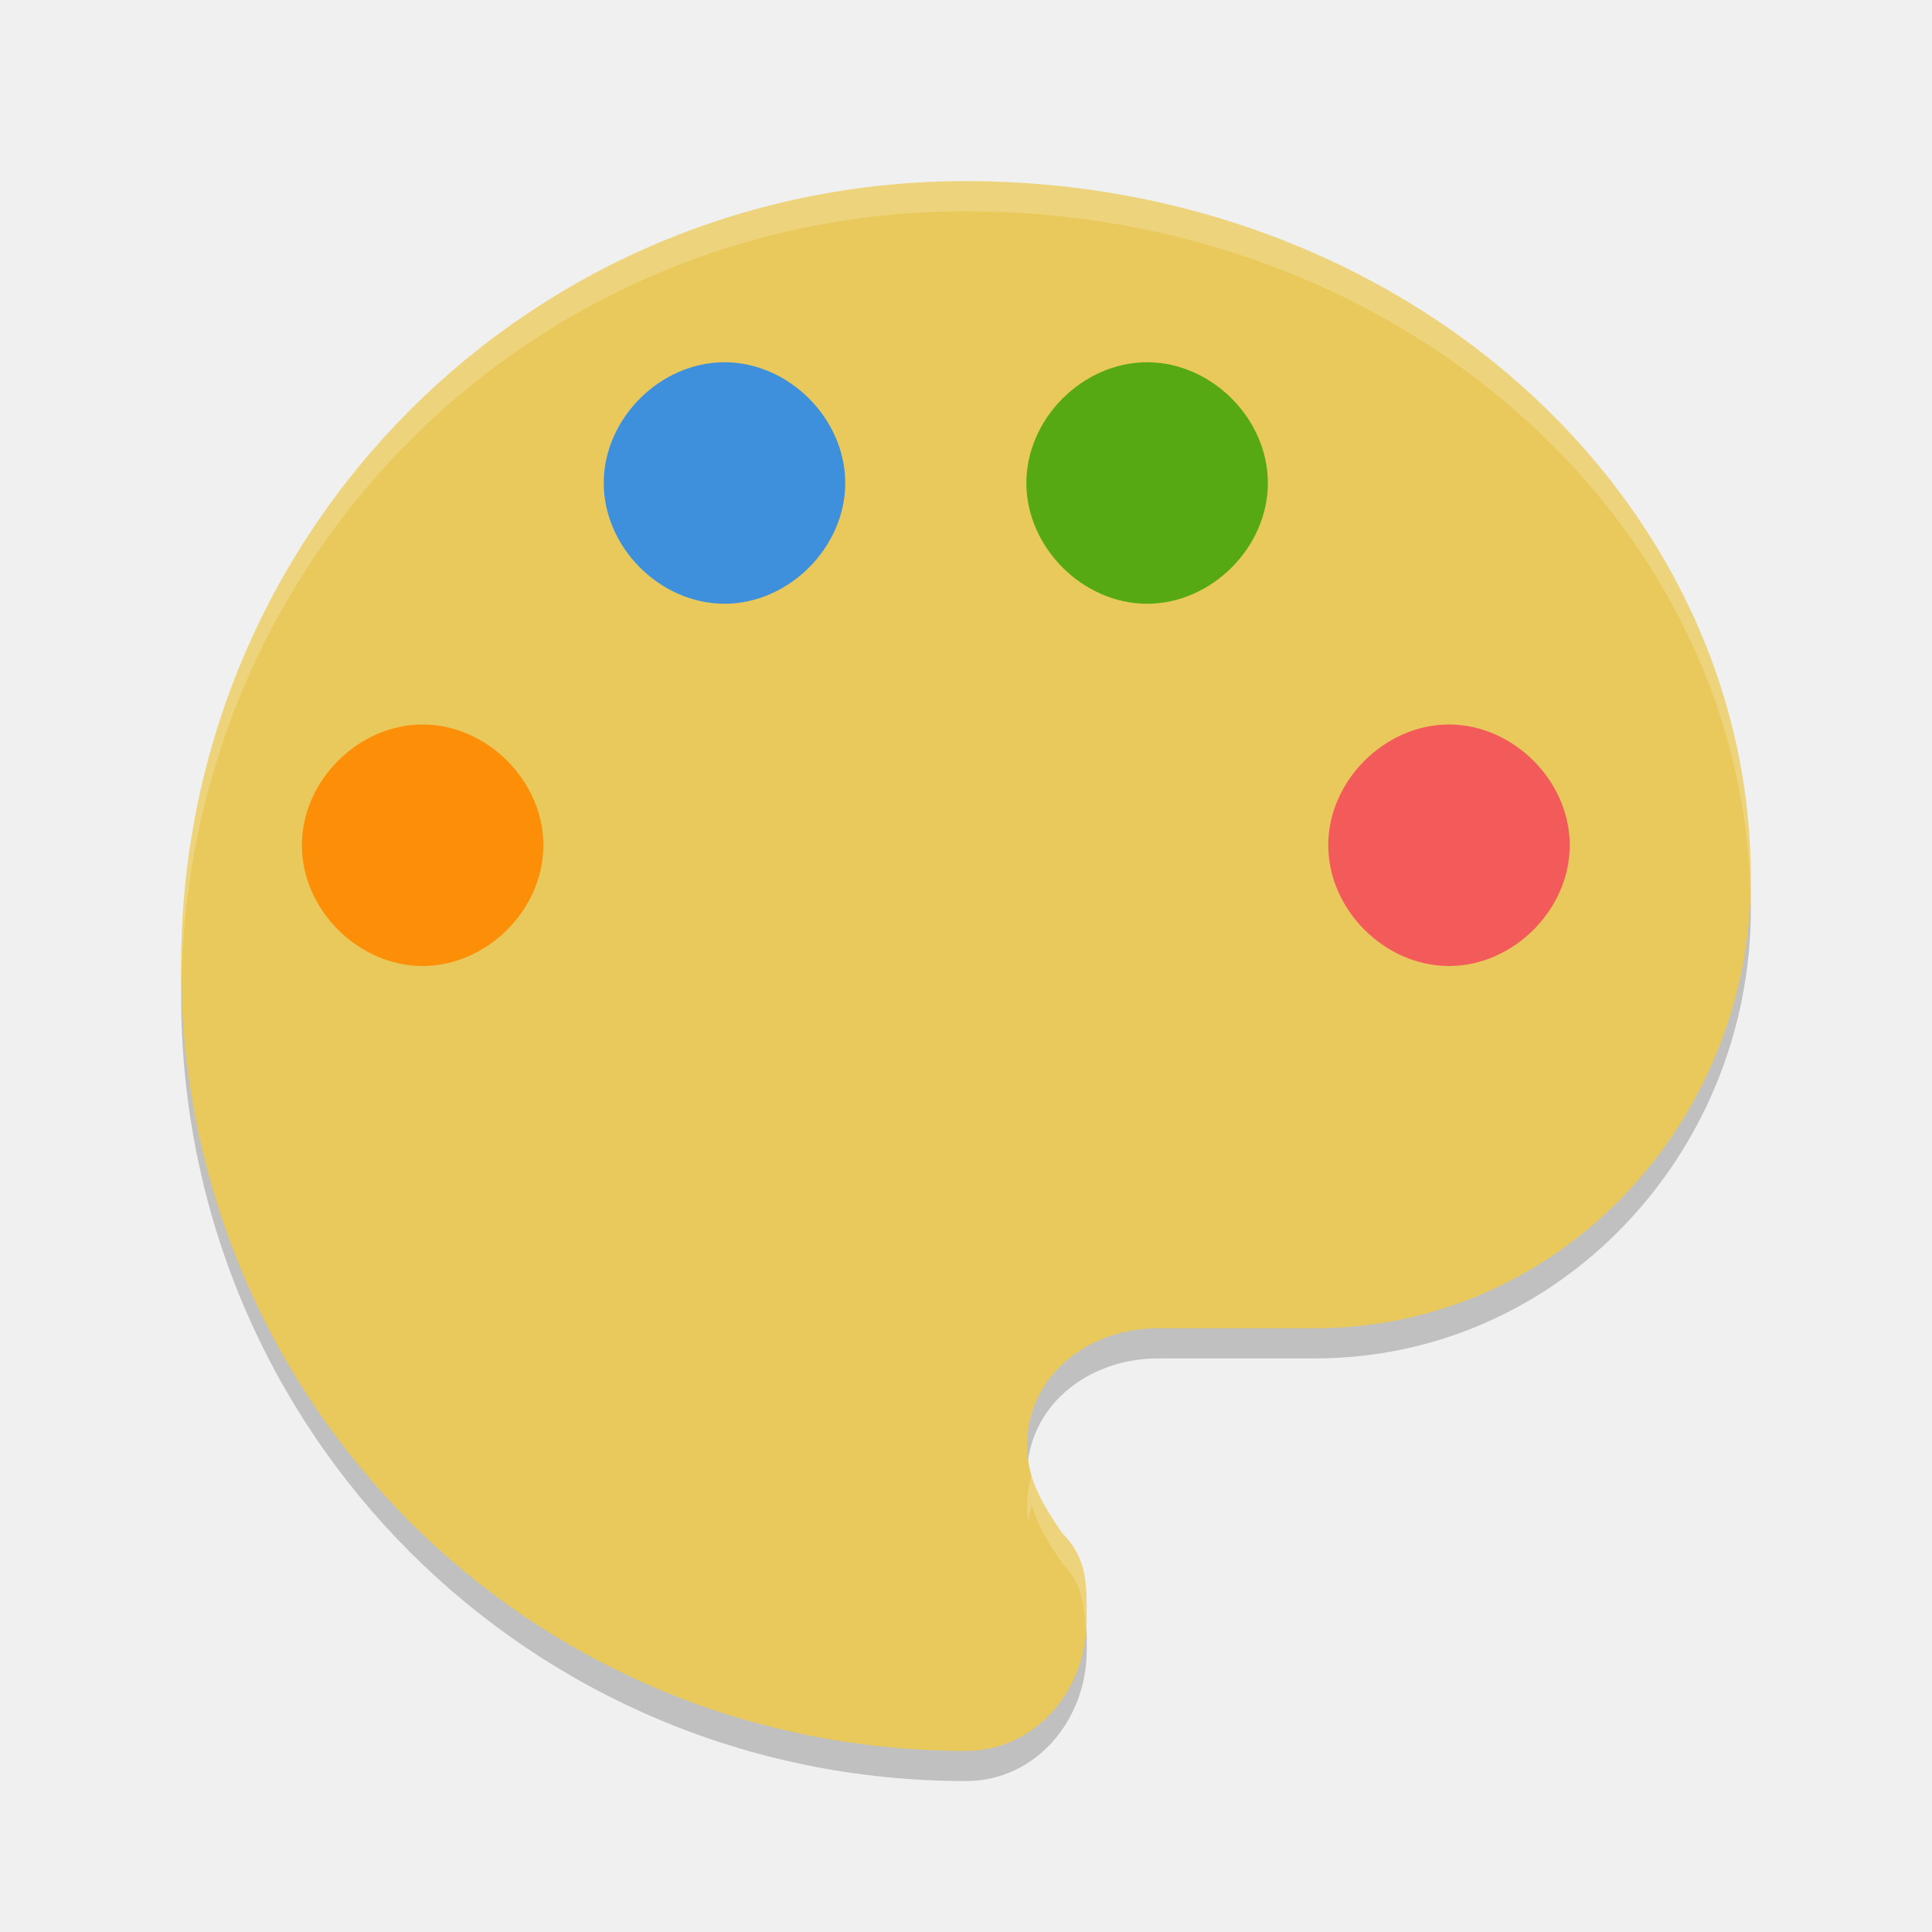
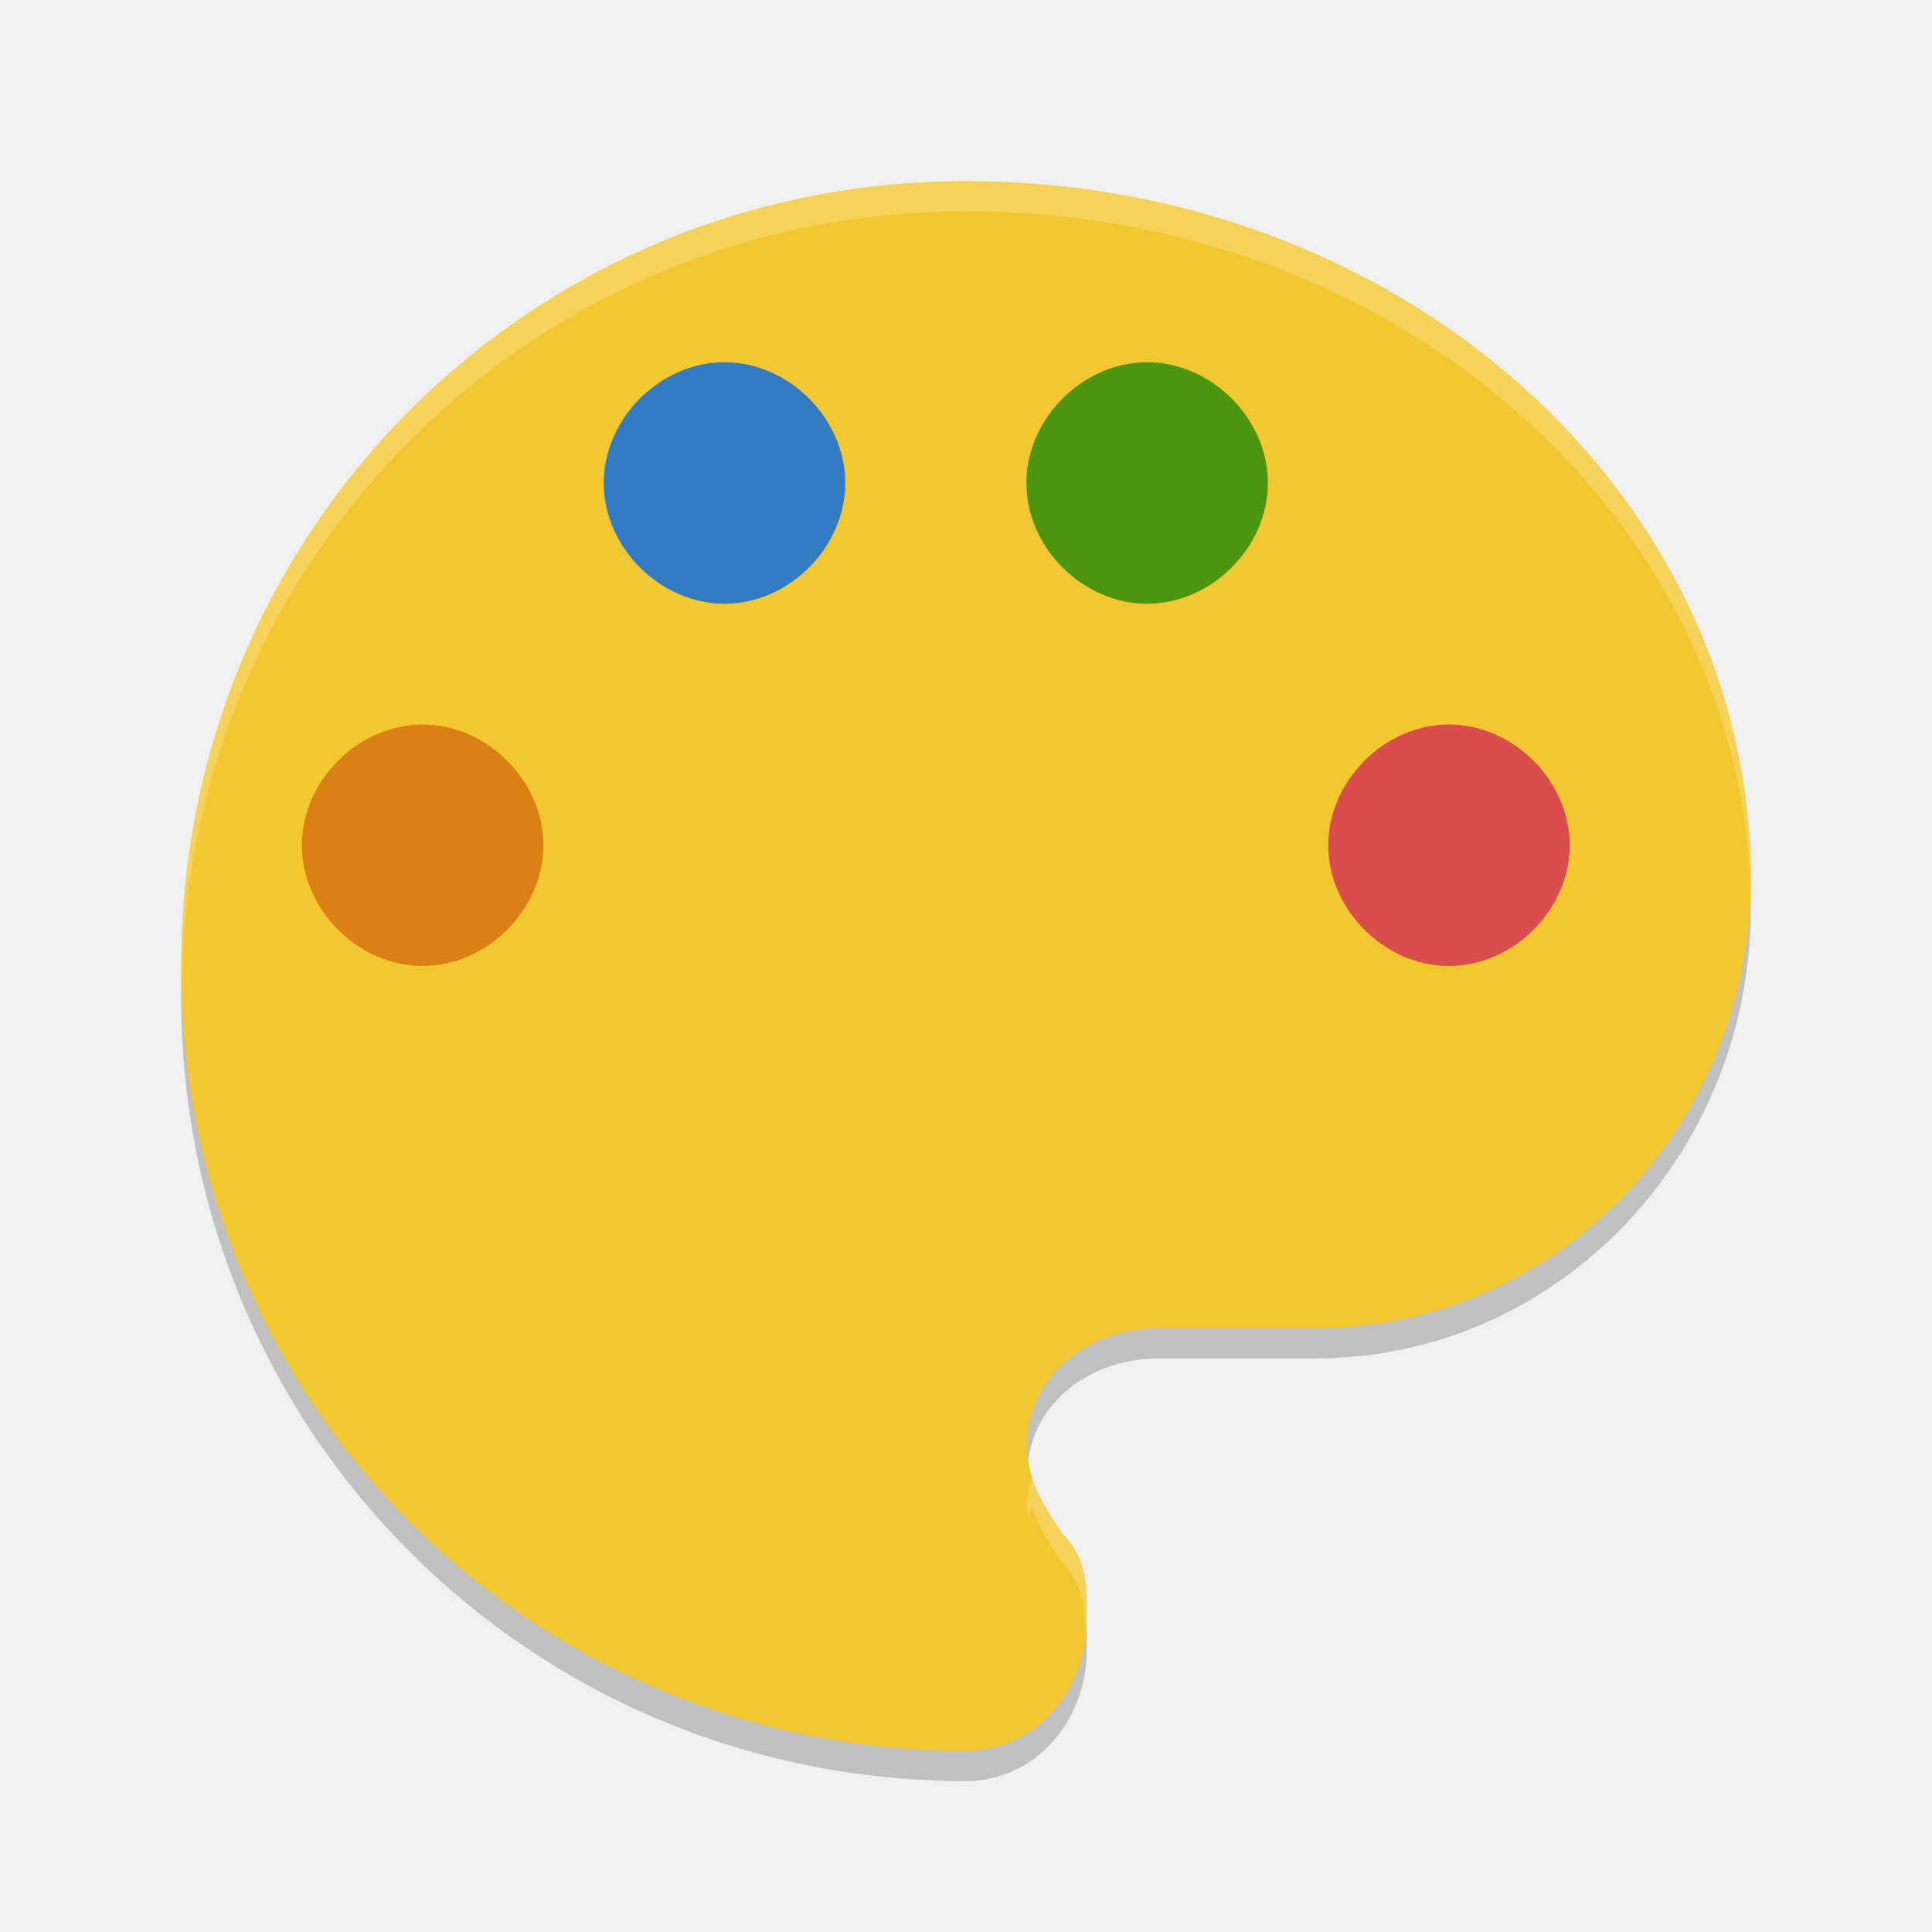
<svg xmlns="http://www.w3.org/2000/svg" width="64" height="64" version="1">
  <path style="opacity:0.2" d="M 32,7 C 17.556,7 6,18.556 6,33 6,47.444 17.556,59 32,59 c 2.311,0 4,-2.022 4,-4.333 0,-1.156 0.044,-2.022 -0.822,-2.889 -0.578,-0.867 -1.156,-1.733 -1.156,-2.889 0,-2.311 2.022,-3.889 4.333,-3.889 l 5.2,0 c 8.088,0 14.444,-6.8 14.444,-14.888 0,-12.712 -11.556,-23.112 -26,-23.112 z" />
-   <path style="fill:#e9c95b" d="m 32,6 c -14.444,0 -26,11.556 -26,26 0,14.444 11.556,26 26,26 2.311,0 4,-2.022 4,-4.333 0,-1.156 0.044,-2.022 -0.822,-2.889 C 34.6,49.911 34.022,49.045 34.022,47.889 34.022,45.578 36.045,44 38.356,44 l 5.2,0 c 8.088,0 14.444,-6.8 14.444,-14.888 0,-12.712 -11.556,-23.112 -26,-23.112 z" />
-   <path style="fill:#fd8e08" d="m 14,32 c -2.133,0 -4,-1.866 -4,-4 0,-2.134 1.867,-4 4,-4 2.133,0 4,1.866 4,4 0,2.134 -1.867,4 -4,4 z" />
-   <path style="fill:#3f90dc" d="m 24,20 c -2.133,0 -4,-1.867 -4,-4 0,-2.133 1.867,-4 4,-4 2.133,0 4,1.867 4,4 0,2.133 -1.867,4 -4,4 z" />
-   <path style="fill:#56a913" d="m 38,20 c -2.133,0 -4,-1.867 -4,-4 0,-2.133 1.867,-4 4,-4 2.133,0 4,1.867 4,4 0,2.133 -1.867,4 -4,4 z" />
-   <path style="fill:#f35b5b" d="m 48,32 c -2.133,0 -4,-1.867 -4,-4 0,-2.133 1.867,-4 4,-4 2.133,0 4,1.867 4,4 0,2.133 -1.867,4 -4,4 z" />
+   <path style="fill:#f3c72f" d="m 32,6 c -14.444,0 -26,11.556 -26,26 0,14.444 11.556,26 26,26 2.311,0 4,-2.022 4,-4.333 0,-1.156 0.044,-2.022 -0.822,-2.889 C 34.6,49.911 34.022,49.045 34.022,47.889 34.022,45.578 36.045,44 38.356,44 l 5.2,0 c 8.088,0 14.444,-6.8 14.444,-14.888 0,-12.712 -11.556,-23.112 -26,-23.112 z" />
+   <path style="fill:#da8015" d="m 14,32 c -2.133,0 -4,-1.866 -4,-4 0,-2.134 1.867,-4 4,-4 2.133,0 4,1.866 4,4 0,2.134 -1.867,4 -4,4 z" />
+   <path style="fill:#327cc4" d="m 24,20 c -2.133,0 -4,-1.867 -4,-4 0,-2.133 1.867,-4 4,-4 2.133,0 4,1.867 4,4 0,2.133 -1.867,4 -4,4 z" />
+   <path style="fill:#4c9511" d="m 38,20 c -2.133,0 -4,-1.867 -4,-4 0,-2.133 1.867,-4 4,-4 2.133,0 4,1.867 4,4 0,2.133 -1.867,4 -4,4 z" />
+   <path style="fill:#d94d4d" d="m 48,32 c -2.133,0 -4,-1.867 -4,-4 0,-2.133 1.867,-4 4,-4 2.133,0 4,1.867 4,4 0,2.133 -1.867,4 -4,4 z" />
  <path style="opacity:0.2;fill:#ffffff" d="M 32,6 C 17.556,6 6,17.556 6,32 c 0,0.11 0.012,0.217 0.018,0.326 C 6.371,18.199 17.782,7 32,7 46.2,7 57.602,17.052 57.982,29.471 57.988,29.35 58,29.231 58,29.109 58,16.398 46.444,6 32,6 Z m 2.172,42.855 c -0.09,0.334 -0.148,0.681 -0.148,1.035 0,0.169 0.016,0.331 0.039,0.488 0.026,-0.177 0.063,-0.352 0.109,-0.523 0.206,0.704 0.604,1.314 1.008,1.922 0.732,0.732 0.721,1.476 0.802,2.383 0.022,-0.162 0.037,-0.326 0.037,-0.492 0,-1.156 0.027,-2.025 -0.839,-2.891 -0.404,-0.608 -0.802,-1.218 -1.008,-1.922 z" />
</svg>
